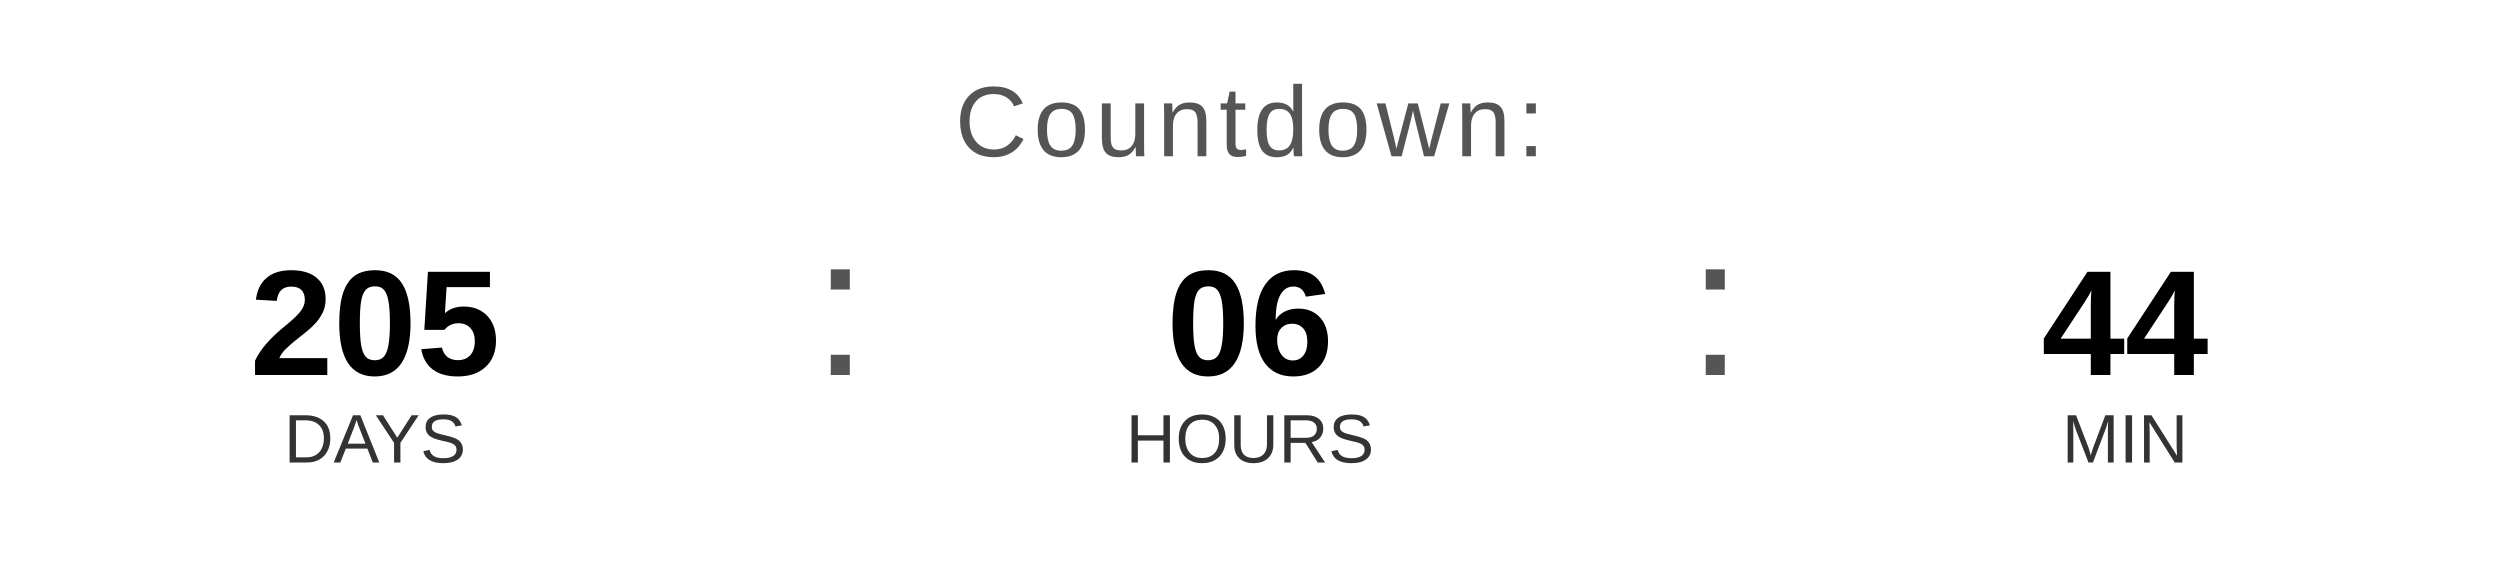
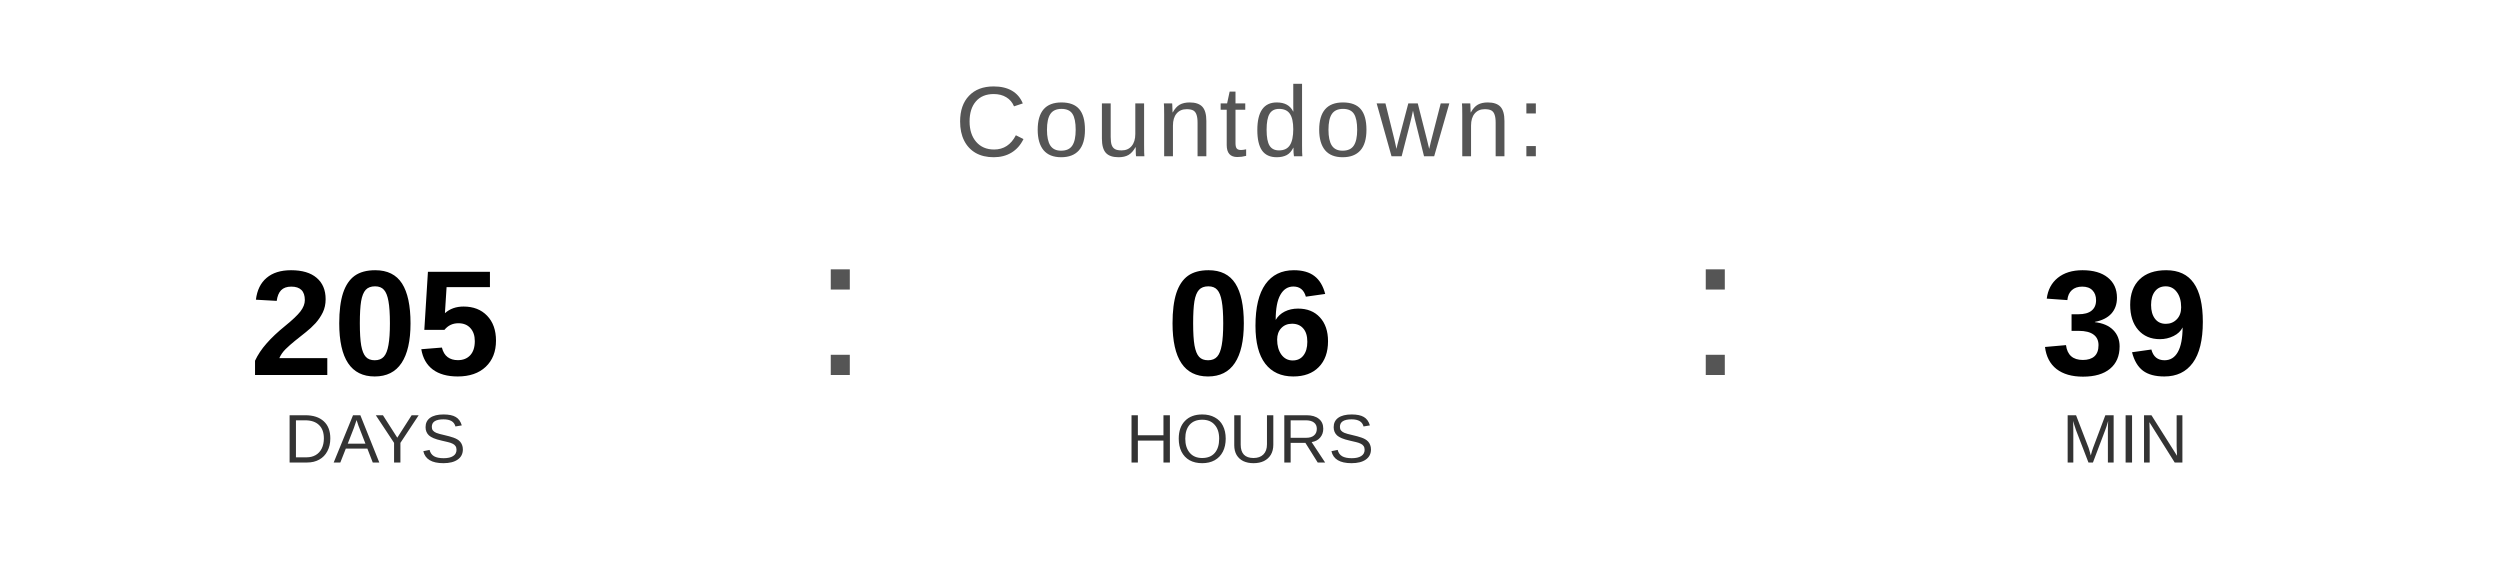
<svg xmlns="http://www.w3.org/2000/svg" width="400" height="90" viewBox="0 0 400 90">
  <text x="200" y="25" font-family="Arial, Helvetica, sans-serif" font-size="16" fill="#555555" text-anchor="middle" letter-spacing="1">
    Countdown:
  </text>
  <text x="60" y="60" font-family="Arial, Helvetica, sans-serif" font-size="24" font-weight="bold" fill="#000000" text-anchor="middle">205</text>
  <text x="60" y="74" font-family="Arial, Helvetica, sans-serif" font-size="11" fill="#333333" text-anchor="middle">DAYS</text>
  <text x="130" y="60" font-family="Arial, sans-serif" font-size="32" fill="#555555">:</text>
  <text x="200" y="60" font-family="Arial, Helvetica, sans-serif" font-size="24" font-weight="bold" fill="#000000" text-anchor="middle">06</text>
  <text x="200" y="74" font-family="Arial, Helvetica, sans-serif" font-size="11" fill="#333333" text-anchor="middle">HOURS</text>
  <text x="270" y="60" font-family="Arial, sans-serif" font-size="32" fill="#555555">:</text>
-   <text x="340" y="60" font-family="Arial, Helvetica, sans-serif" font-size="24" font-weight="bold" fill="#000000" text-anchor="middle">44</text>
+   <text x="340" y="60" font-family="Arial, Helvetica, sans-serif" font-size="24" font-weight="bold" fill="#000000" text-anchor="middle">39</text>
  <text x="340" y="74" font-family="Arial, Helvetica, sans-serif" font-size="11" fill="#333333" text-anchor="middle">MIN</text>
</svg>
